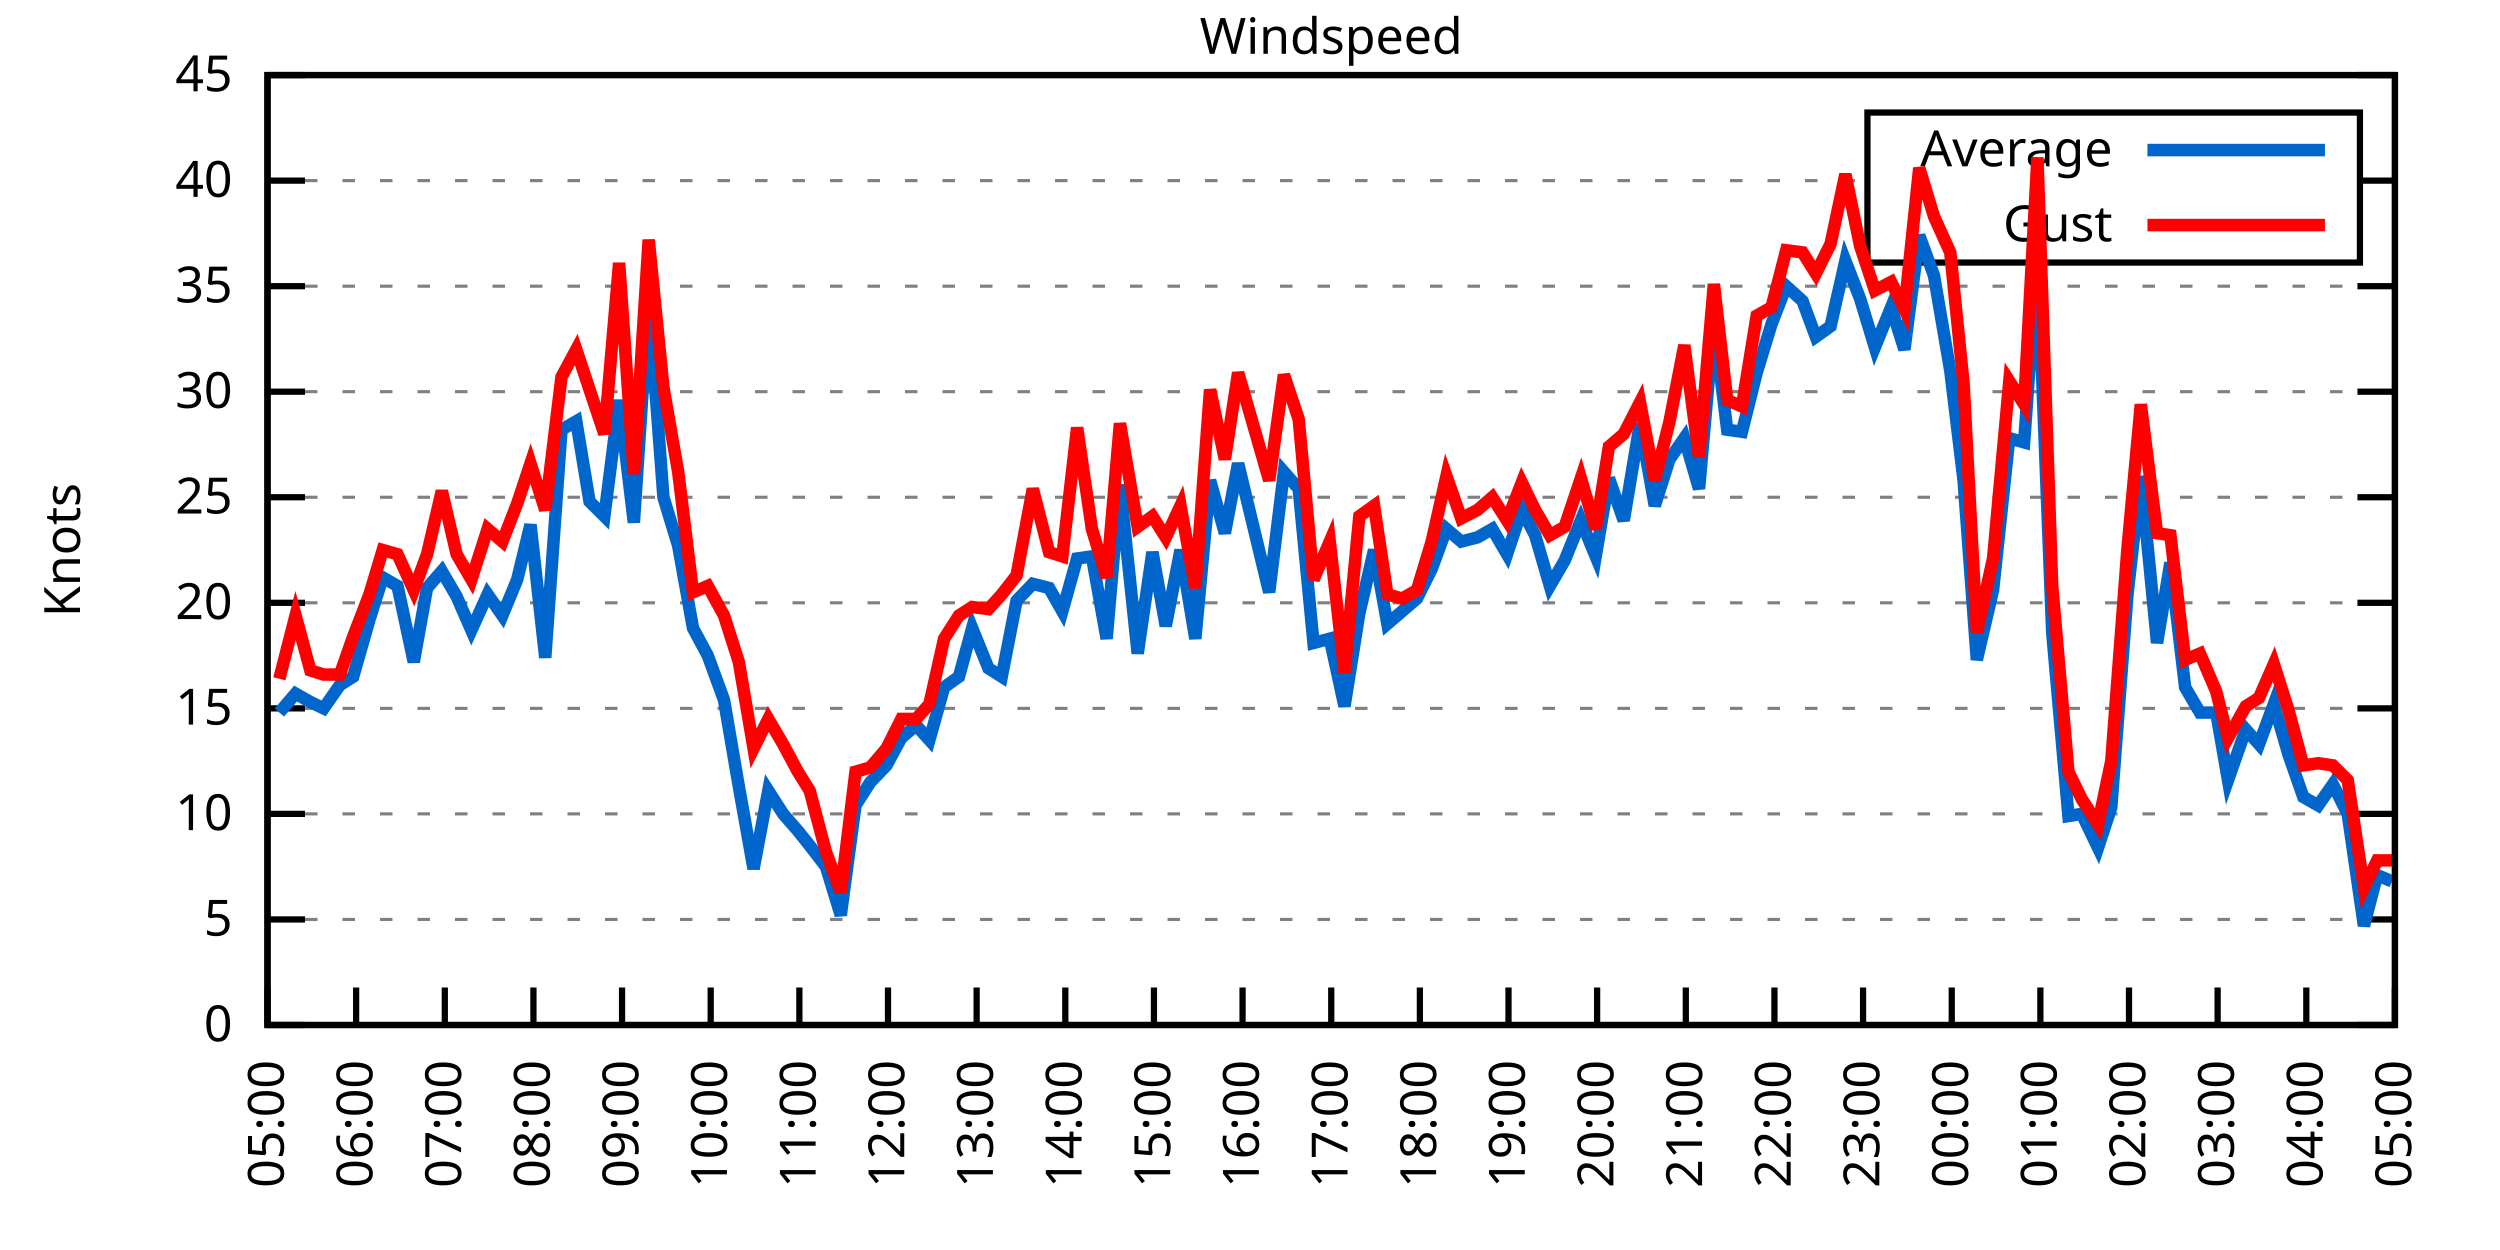
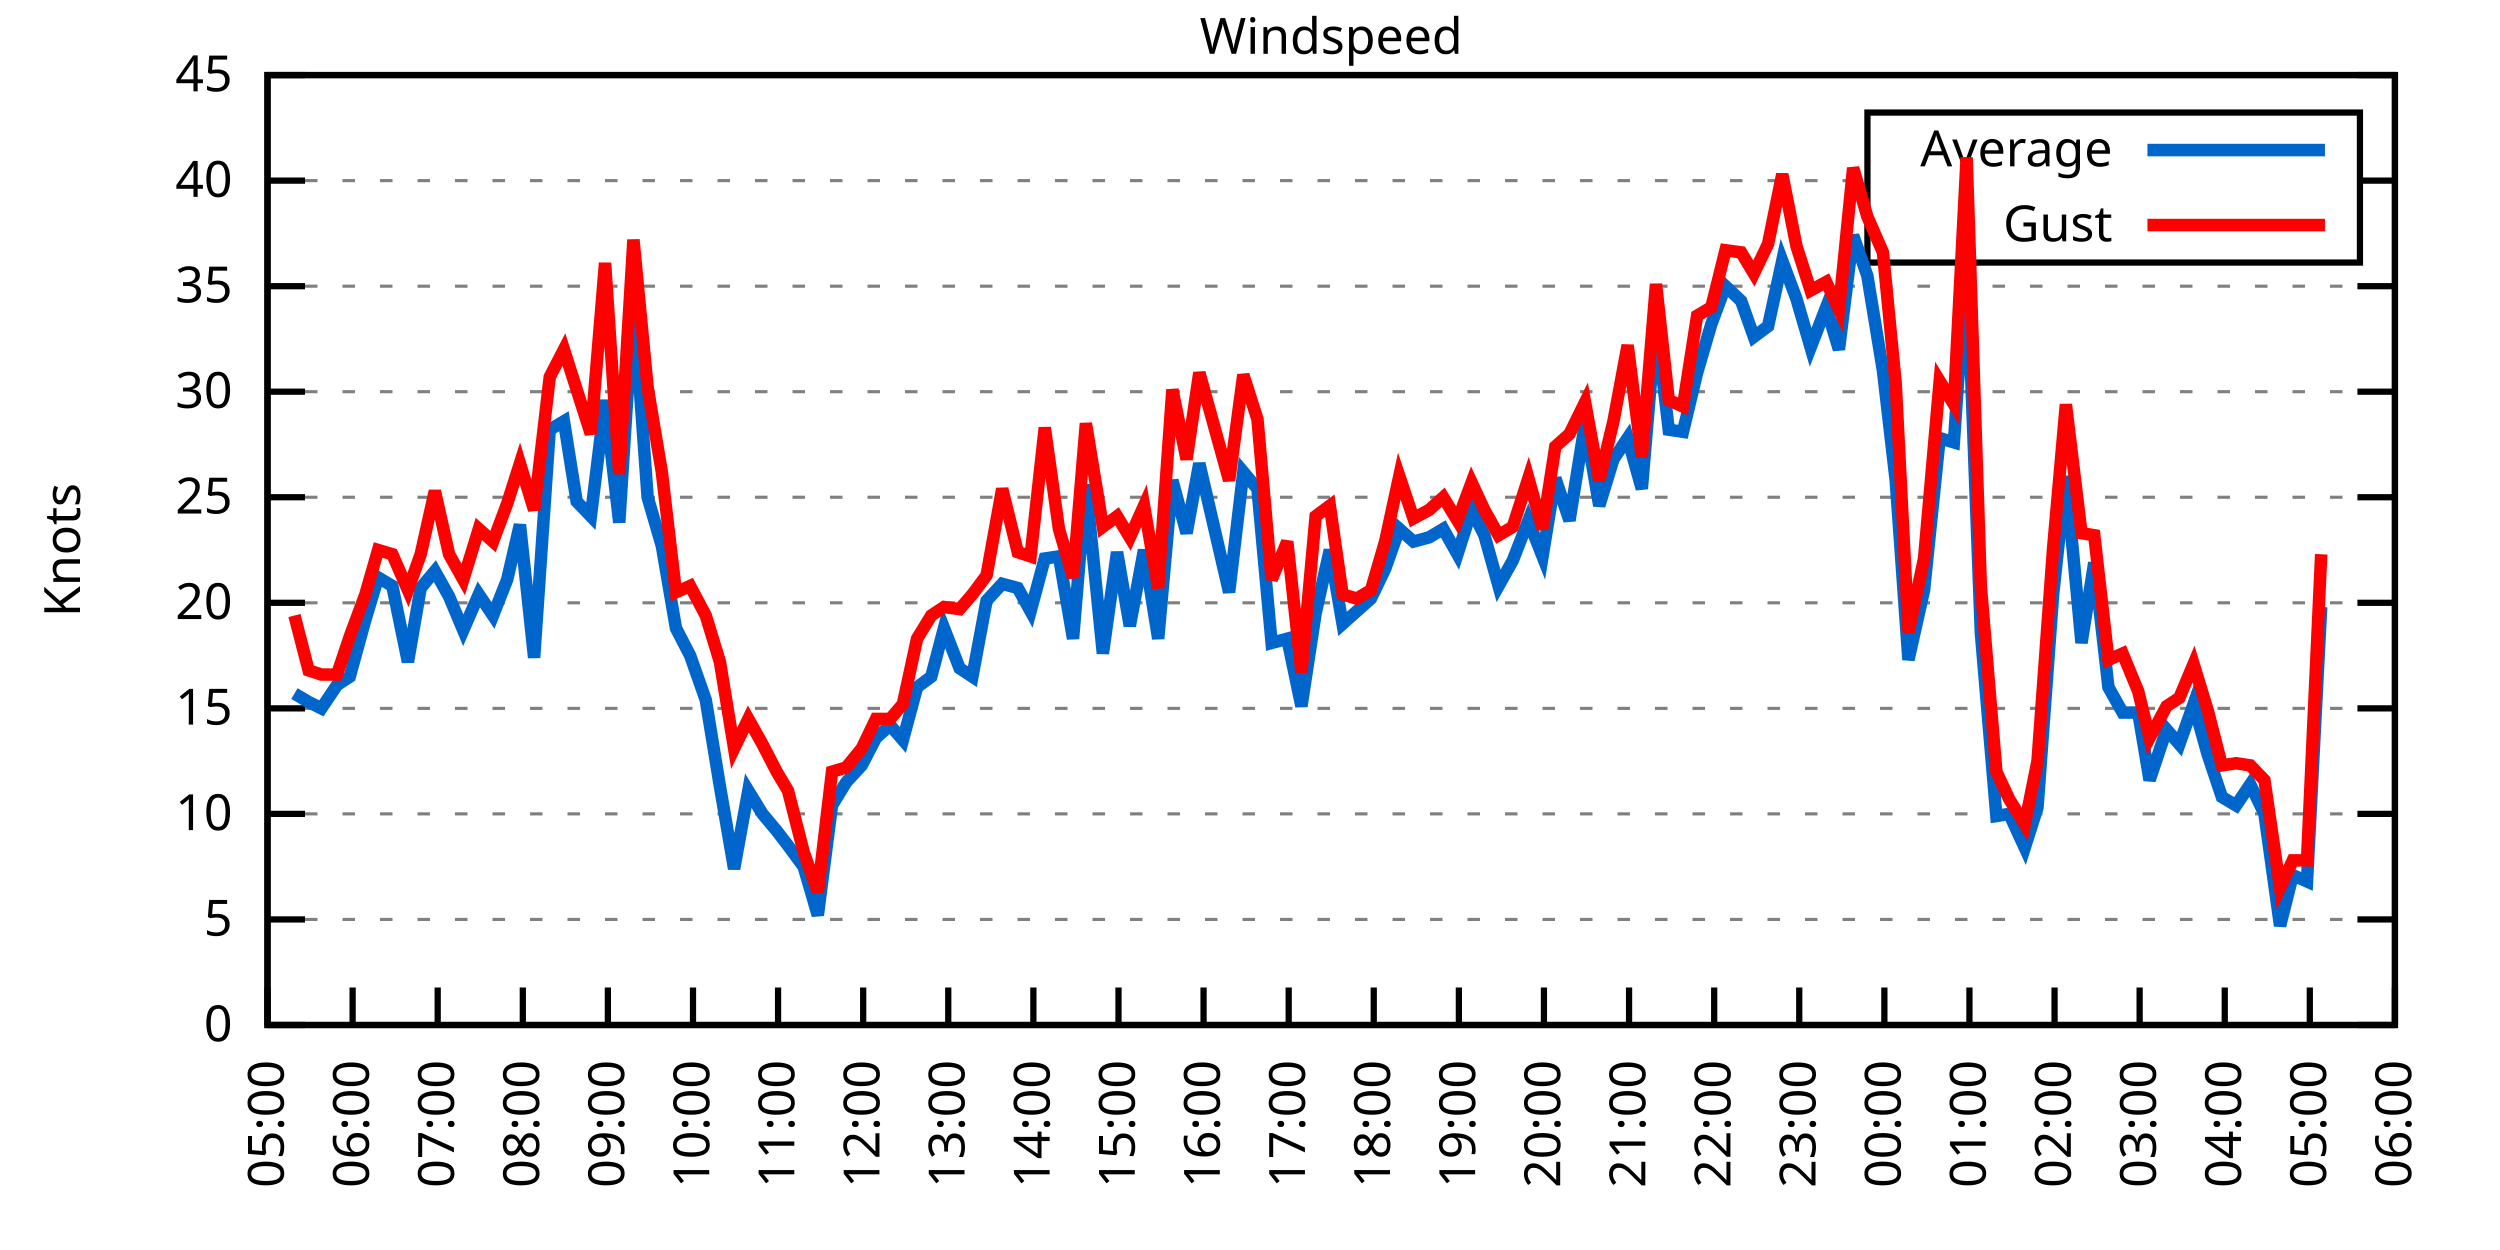
<svg xmlns="http://www.w3.org/2000/svg" xmlns:xlink="http://www.w3.org/1999/xlink" width="400" height="200" viewBox="0 0 400 200">
  <g id="gnuplot_canvas">
    <rect x="0" y="0" width="400" height="200" fill="none" />
    <defs>
      <circle id="gpDot" r="0.5" stroke-width="0.5" stroke="currentColor" />
      <path id="gpPt0" stroke-width="0.333" stroke="currentColor" d="M-1,0 h2 M0,-1 v2" />
      <path id="gpPt1" stroke-width="0.333" stroke="currentColor" d="M-1,-1 L1,1 M1,-1 L-1,1" />
      <path id="gpPt2" stroke-width="0.333" stroke="currentColor" d="M-1,0 L1,0 M0,-1 L0,1 M-1,-1 L1,1 M-1,1 L1,-1" />
      <rect id="gpPt3" stroke-width="0.333" stroke="currentColor" x="-1" y="-1" width="2" height="2" />
      <rect id="gpPt4" stroke-width="0.333" stroke="currentColor" fill="currentColor" x="-1" y="-1" width="2" height="2" />
      <circle id="gpPt5" stroke-width="0.333" stroke="currentColor" cx="0" cy="0" r="1" />
      <use xlink:href="#gpPt5" id="gpPt6" fill="currentColor" stroke="none" />
      <path id="gpPt7" stroke-width="0.333" stroke="currentColor" d="M0,-1.33 L-1.33,0.67 L1.33,0.67 z" />
      <use xlink:href="#gpPt7" id="gpPt8" fill="currentColor" stroke="none" />
      <use xlink:href="#gpPt7" id="gpPt9" stroke="currentColor" transform="rotate(180)" />
      <use xlink:href="#gpPt9" id="gpPt10" fill="currentColor" stroke="none" />
      <use xlink:href="#gpPt3" id="gpPt11" stroke="currentColor" transform="rotate(45)" />
      <use xlink:href="#gpPt11" id="gpPt12" fill="currentColor" stroke="none" />
      <path id="gpPt13" stroke-width="0.333" stroke="currentColor" d="M0,1.330 L1.265,0.411 L0.782,-1.067 L-0.782,-1.076 L-1.265,0.411 z" />
      <use xlink:href="#gpPt13" id="gpPt14" fill="currentColor" stroke="none" />
      <filter id="textbox" filterUnits="objectBoundingBox" x="0" y="0" height="1" width="1">
        <feFlood flood-color="white" flood-opacity="1" result="bgnd" />
        <feComposite in="SourceGraphic" in2="bgnd" operator="atop" />
      </filter>
      <filter id="greybox" filterUnits="objectBoundingBox" x="0" y="0" height="1" width="1">
        <feFlood flood-color="lightgrey" flood-opacity="1" result="grey" />
        <feComposite in="SourceGraphic" in2="grey" operator="atop" />
      </filter>
    </defs>
    <g fill="none" color="white" stroke="currentColor" stroke-width="1.00" stroke-linecap="butt" stroke-linejoin="miter">
</g>
    <g fill="none" color="black" stroke="currentColor" stroke-width="1.00" stroke-linecap="butt" stroke-linejoin="miter">
      <g stroke="none" shape-rendering="crispEdges">
        <polygon fill="rgb(255, 255, 255)" points="42.80,164.00 383.18,164.00 383.18,12.02 42.80,12.02 " />
      </g>
    </g>
    <g fill="none" color="black" stroke="currentColor" stroke-width="1.00" stroke-linecap="butt" stroke-linejoin="miter">
</g>
    <g fill="none" color="black" stroke="black" stroke-width="0.50" stroke-linecap="butt" stroke-linejoin="miter">
</g>
    <g fill="none" color="gray" stroke="currentColor" stroke-width="0.50" stroke-linecap="butt" stroke-linejoin="miter">
      <path stroke="gray" stroke-dasharray="2,4" class="gridline" d="M42.80,164.00 L383.19,164.00  " />
    </g>
    <g fill="none" color="gray" stroke="gray" stroke-width="1.00" stroke-linecap="butt" stroke-linejoin="miter">
</g>
    <g fill="none" color="black" stroke="currentColor" stroke-width="1.00" stroke-linecap="butt" stroke-linejoin="miter">
      <path stroke="black" d="M42.80,164.00 L48.80,164.00 M383.19,164.00 L377.19,164.00  " />
      <g transform="translate(37.20,166.60)" stroke="none" fill="black" font-family="Sans" font-size="8.00" text-anchor="end">
        <text>
          <tspan font-family="Sans"> 0</tspan>
        </text>
      </g>
    </g>
    <g fill="none" color="black" stroke="currentColor" stroke-width="1.00" stroke-linecap="butt" stroke-linejoin="miter">
</g>
    <g fill="none" color="black" stroke="black" stroke-width="0.50" stroke-linecap="butt" stroke-linejoin="miter">
</g>
    <g fill="none" color="gray" stroke="currentColor" stroke-width="0.50" stroke-linecap="butt" stroke-linejoin="miter">
      <path stroke="gray" stroke-dasharray="2,4" class="gridline" d="M42.80,147.11 L383.19,147.11  " />
    </g>
    <g fill="none" color="gray" stroke="gray" stroke-width="1.00" stroke-linecap="butt" stroke-linejoin="miter">
</g>
    <g fill="none" color="black" stroke="currentColor" stroke-width="1.00" stroke-linecap="butt" stroke-linejoin="miter">
      <path stroke="black" d="M42.80,147.11 L48.80,147.11 M383.19,147.11 L377.19,147.11  " />
      <g transform="translate(37.20,149.71)" stroke="none" fill="black" font-family="Sans" font-size="8.00" text-anchor="end">
        <text>
          <tspan font-family="Sans"> 5</tspan>
        </text>
      </g>
    </g>
    <g fill="none" color="black" stroke="currentColor" stroke-width="1.00" stroke-linecap="butt" stroke-linejoin="miter">
</g>
    <g fill="none" color="black" stroke="black" stroke-width="0.50" stroke-linecap="butt" stroke-linejoin="miter">
</g>
    <g fill="none" color="gray" stroke="currentColor" stroke-width="0.50" stroke-linecap="butt" stroke-linejoin="miter">
      <path stroke="gray" stroke-dasharray="2,4" class="gridline" d="M42.80,130.22 L383.19,130.22  " />
    </g>
    <g fill="none" color="gray" stroke="gray" stroke-width="1.00" stroke-linecap="butt" stroke-linejoin="miter">
</g>
    <g fill="none" color="black" stroke="currentColor" stroke-width="1.00" stroke-linecap="butt" stroke-linejoin="miter">
      <path stroke="black" d="M42.80,130.22 L48.80,130.22 M383.19,130.22 L377.19,130.22  " />
      <g transform="translate(37.20,132.82)" stroke="none" fill="black" font-family="Sans" font-size="8.00" text-anchor="end">
        <text>
          <tspan font-family="Sans"> 10</tspan>
        </text>
      </g>
    </g>
    <g fill="none" color="black" stroke="currentColor" stroke-width="1.00" stroke-linecap="butt" stroke-linejoin="miter">
</g>
    <g fill="none" color="black" stroke="black" stroke-width="0.50" stroke-linecap="butt" stroke-linejoin="miter">
</g>
    <g fill="none" color="gray" stroke="currentColor" stroke-width="0.50" stroke-linecap="butt" stroke-linejoin="miter">
      <path stroke="gray" stroke-dasharray="2,4" class="gridline" d="M42.80,113.34 L383.19,113.34  " />
    </g>
    <g fill="none" color="gray" stroke="gray" stroke-width="1.00" stroke-linecap="butt" stroke-linejoin="miter">
</g>
    <g fill="none" color="black" stroke="currentColor" stroke-width="1.00" stroke-linecap="butt" stroke-linejoin="miter">
      <path stroke="black" d="M42.80,113.34 L48.80,113.34 M383.19,113.34 L377.19,113.34  " />
      <g transform="translate(37.20,115.94)" stroke="none" fill="black" font-family="Sans" font-size="8.00" text-anchor="end">
        <text>
          <tspan font-family="Sans"> 15</tspan>
        </text>
      </g>
    </g>
    <g fill="none" color="black" stroke="currentColor" stroke-width="1.00" stroke-linecap="butt" stroke-linejoin="miter">
</g>
    <g fill="none" color="black" stroke="black" stroke-width="0.50" stroke-linecap="butt" stroke-linejoin="miter">
</g>
    <g fill="none" color="gray" stroke="currentColor" stroke-width="0.50" stroke-linecap="butt" stroke-linejoin="miter">
      <path stroke="gray" stroke-dasharray="2,4" class="gridline" d="M42.80,96.45 L383.19,96.45  " />
    </g>
    <g fill="none" color="gray" stroke="gray" stroke-width="1.00" stroke-linecap="butt" stroke-linejoin="miter">
</g>
    <g fill="none" color="black" stroke="currentColor" stroke-width="1.00" stroke-linecap="butt" stroke-linejoin="miter">
      <path stroke="black" d="M42.80,96.45 L48.80,96.45 M383.19,96.45 L377.19,96.45  " />
      <g transform="translate(37.20,99.05)" stroke="none" fill="black" font-family="Sans" font-size="8.00" text-anchor="end">
        <text>
          <tspan font-family="Sans"> 20</tspan>
        </text>
      </g>
    </g>
    <g fill="none" color="black" stroke="currentColor" stroke-width="1.00" stroke-linecap="butt" stroke-linejoin="miter">
</g>
    <g fill="none" color="black" stroke="black" stroke-width="0.50" stroke-linecap="butt" stroke-linejoin="miter">
</g>
    <g fill="none" color="gray" stroke="currentColor" stroke-width="0.50" stroke-linecap="butt" stroke-linejoin="miter">
      <path stroke="gray" stroke-dasharray="2,4" class="gridline" d="M42.80,79.56 L383.19,79.56  " />
    </g>
    <g fill="none" color="gray" stroke="gray" stroke-width="1.00" stroke-linecap="butt" stroke-linejoin="miter">
</g>
    <g fill="none" color="black" stroke="currentColor" stroke-width="1.00" stroke-linecap="butt" stroke-linejoin="miter">
      <path stroke="black" d="M42.80,79.56 L48.80,79.56 M383.19,79.56 L377.19,79.56  " />
      <g transform="translate(37.20,82.16)" stroke="none" fill="black" font-family="Sans" font-size="8.00" text-anchor="end">
        <text>
          <tspan font-family="Sans"> 25</tspan>
        </text>
      </g>
    </g>
    <g fill="none" color="black" stroke="currentColor" stroke-width="1.00" stroke-linecap="butt" stroke-linejoin="miter">
</g>
    <g fill="none" color="black" stroke="black" stroke-width="0.50" stroke-linecap="butt" stroke-linejoin="miter">
</g>
    <g fill="none" color="gray" stroke="currentColor" stroke-width="0.50" stroke-linecap="butt" stroke-linejoin="miter">
      <path stroke="gray" stroke-dasharray="2,4" class="gridline" d="M42.80,62.67 L383.19,62.67  " />
    </g>
    <g fill="none" color="gray" stroke="gray" stroke-width="1.00" stroke-linecap="butt" stroke-linejoin="miter">
</g>
    <g fill="none" color="black" stroke="currentColor" stroke-width="1.00" stroke-linecap="butt" stroke-linejoin="miter">
      <path stroke="black" d="M42.80,62.67 L48.80,62.67 M383.19,62.67 L377.19,62.67  " />
      <g transform="translate(37.20,65.27)" stroke="none" fill="black" font-family="Sans" font-size="8.00" text-anchor="end">
        <text>
          <tspan font-family="Sans"> 30</tspan>
        </text>
      </g>
    </g>
    <g fill="none" color="black" stroke="currentColor" stroke-width="1.00" stroke-linecap="butt" stroke-linejoin="miter">
</g>
    <g fill="none" color="black" stroke="black" stroke-width="0.50" stroke-linecap="butt" stroke-linejoin="miter">
</g>
    <g fill="none" color="gray" stroke="currentColor" stroke-width="0.50" stroke-linecap="butt" stroke-linejoin="miter">
      <path stroke="gray" stroke-dasharray="2,4" class="gridline" d="M42.80,45.79 L383.19,45.79  " />
    </g>
    <g fill="none" color="gray" stroke="gray" stroke-width="1.00" stroke-linecap="butt" stroke-linejoin="miter">
</g>
    <g fill="none" color="black" stroke="currentColor" stroke-width="1.00" stroke-linecap="butt" stroke-linejoin="miter">
      <path stroke="black" d="M42.80,45.79 L48.80,45.79 M383.19,45.79 L377.19,45.79  " />
      <g transform="translate(37.20,48.39)" stroke="none" fill="black" font-family="Sans" font-size="8.00" text-anchor="end">
        <text>
          <tspan font-family="Sans"> 35</tspan>
        </text>
      </g>
    </g>
    <g fill="none" color="black" stroke="currentColor" stroke-width="1.00" stroke-linecap="butt" stroke-linejoin="miter">
</g>
    <g fill="none" color="black" stroke="black" stroke-width="0.50" stroke-linecap="butt" stroke-linejoin="miter">
</g>
    <g fill="none" color="gray" stroke="currentColor" stroke-width="0.50" stroke-linecap="butt" stroke-linejoin="miter">
      <path stroke="gray" stroke-dasharray="2,4" class="gridline" d="M42.80,28.90 L298.79,28.90 M377.59,28.90 L383.19,28.90  " />
    </g>
    <g fill="none" color="gray" stroke="gray" stroke-width="1.00" stroke-linecap="butt" stroke-linejoin="miter">
</g>
    <g fill="none" color="black" stroke="currentColor" stroke-width="1.00" stroke-linecap="butt" stroke-linejoin="miter">
      <path stroke="black" d="M42.80,28.90 L48.80,28.90 M383.19,28.90 L377.19,28.90  " />
      <g transform="translate(37.20,31.50)" stroke="none" fill="black" font-family="Sans" font-size="8.00" text-anchor="end">
        <text>
          <tspan font-family="Sans"> 40</tspan>
        </text>
      </g>
    </g>
    <g fill="none" color="black" stroke="currentColor" stroke-width="1.00" stroke-linecap="butt" stroke-linejoin="miter">
</g>
    <g fill="none" color="black" stroke="black" stroke-width="0.50" stroke-linecap="butt" stroke-linejoin="miter">
</g>
    <g fill="none" color="gray" stroke="currentColor" stroke-width="0.50" stroke-linecap="butt" stroke-linejoin="miter">
      <path stroke="gray" stroke-dasharray="2,4" class="gridline" d="M42.80,12.01 L383.19,12.01  " />
    </g>
    <g fill="none" color="gray" stroke="gray" stroke-width="1.00" stroke-linecap="butt" stroke-linejoin="miter">
</g>
    <g fill="none" color="black" stroke="currentColor" stroke-width="1.00" stroke-linecap="butt" stroke-linejoin="miter">
      <path stroke="black" d="M42.80,12.01 L48.80,12.01 M383.19,12.01 L377.19,12.01  " />
      <g transform="translate(37.20,14.61)" stroke="none" fill="black" font-family="Sans" font-size="8.00" text-anchor="end">
        <text>
          <tspan font-family="Sans"> 45</tspan>
        </text>
      </g>
    </g>
    <g fill="none" color="black" stroke="currentColor" stroke-width="1.00" stroke-linecap="butt" stroke-linejoin="miter">
      <path stroke="black" d="M42.80,164.00 L42.80,158.00  " />
      <g transform="translate(45.40,169.60) rotate(270.00)" stroke="none" fill="black" font-family="Sans" font-size="8.00" text-anchor="end">
        <text>
          <tspan font-family="Sans">05:00</tspan>
        </text>
      </g>
    </g>
    <g fill="none" color="black" stroke="currentColor" stroke-width="1.00" stroke-linecap="butt" stroke-linejoin="miter">
-       <path stroke="black" d="M56.98,164.00 L56.98,158.00  " />
-       <g transform="translate(59.58,169.60) rotate(270.00)" stroke="none" fill="black" font-family="Sans" font-size="8.00" text-anchor="end">
+       <path stroke="black" d="M56.42,164.00 L56.42,158.00  " />
+       <g transform="translate(59.02,169.60) rotate(270.00)" stroke="none" fill="black" font-family="Sans" font-size="8.00" text-anchor="end">
        <text>
          <tspan font-family="Sans">06:00</tspan>
        </text>
      </g>
    </g>
    <g fill="none" color="black" stroke="currentColor" stroke-width="1.00" stroke-linecap="butt" stroke-linejoin="miter">
-       <path stroke="black" d="M71.17,164.00 L71.17,158.00  " />
-       <g transform="translate(73.77,169.60) rotate(270.00)" stroke="none" fill="black" font-family="Sans" font-size="8.00" text-anchor="end">
+       <path stroke="black" d="M70.03,164.00 L70.03,158.00  " />
+       <g transform="translate(72.63,169.60) rotate(270.00)" stroke="none" fill="black" font-family="Sans" font-size="8.00" text-anchor="end">
        <text>
          <tspan font-family="Sans">07:00</tspan>
        </text>
      </g>
    </g>
    <g fill="none" color="black" stroke="currentColor" stroke-width="1.00" stroke-linecap="butt" stroke-linejoin="miter">
-       <path stroke="black" d="M85.35,164.00 L85.35,158.00  " />
-       <g transform="translate(87.95,169.60) rotate(270.00)" stroke="none" fill="black" font-family="Sans" font-size="8.00" text-anchor="end">
+       <path stroke="black" d="M83.65,164.00 L83.65,158.00  " />
+       <g transform="translate(86.25,169.60) rotate(270.00)" stroke="none" fill="black" font-family="Sans" font-size="8.00" text-anchor="end">
        <text>
          <tspan font-family="Sans">08:00</tspan>
        </text>
      </g>
    </g>
    <g fill="none" color="black" stroke="currentColor" stroke-width="1.00" stroke-linecap="butt" stroke-linejoin="miter">
-       <path stroke="black" d="M99.53,164.00 L99.53,158.00  " />
-       <g transform="translate(102.13,169.60) rotate(270.00)" stroke="none" fill="black" font-family="Sans" font-size="8.00" text-anchor="end">
+       <path stroke="black" d="M97.26,164.00 L97.26,158.00  " />
+       <g transform="translate(99.86,169.60) rotate(270.00)" stroke="none" fill="black" font-family="Sans" font-size="8.00" text-anchor="end">
        <text>
          <tspan font-family="Sans">09:00</tspan>
        </text>
      </g>
    </g>
    <g fill="none" color="black" stroke="currentColor" stroke-width="1.00" stroke-linecap="butt" stroke-linejoin="miter">
-       <path stroke="black" d="M113.71,164.00 L113.71,158.00  " />
-       <g transform="translate(116.31,169.60) rotate(270.00)" stroke="none" fill="black" font-family="Sans" font-size="8.00" text-anchor="end">
+       <path stroke="black" d="M110.88,164.00 L110.88,158.00  " />
+       <g transform="translate(113.48,169.60) rotate(270.00)" stroke="none" fill="black" font-family="Sans" font-size="8.00" text-anchor="end">
        <text>
          <tspan font-family="Sans">10:00</tspan>
        </text>
      </g>
    </g>
    <g fill="none" color="black" stroke="currentColor" stroke-width="1.00" stroke-linecap="butt" stroke-linejoin="miter">
-       <path stroke="black" d="M127.90,164.00 L127.90,158.00  " />
-       <g transform="translate(130.50,169.60) rotate(270.00)" stroke="none" fill="black" font-family="Sans" font-size="8.00" text-anchor="end">
+       <path stroke="black" d="M124.49,164.00 L124.49,158.00  " />
+       <g transform="translate(127.09,169.60) rotate(270.00)" stroke="none" fill="black" font-family="Sans" font-size="8.00" text-anchor="end">
        <text>
          <tspan font-family="Sans">11:00</tspan>
        </text>
      </g>
    </g>
    <g fill="none" color="black" stroke="currentColor" stroke-width="1.00" stroke-linecap="butt" stroke-linejoin="miter">
-       <path stroke="black" d="M142.08,164.00 L142.08,158.00  " />
-       <g transform="translate(144.68,169.60) rotate(270.00)" stroke="none" fill="black" font-family="Sans" font-size="8.00" text-anchor="end">
+       <path stroke="black" d="M138.11,164.00 L138.11,158.00  " />
+       <g transform="translate(140.71,169.60) rotate(270.00)" stroke="none" fill="black" font-family="Sans" font-size="8.00" text-anchor="end">
        <text>
          <tspan font-family="Sans">12:00</tspan>
        </text>
      </g>
    </g>
    <g fill="none" color="black" stroke="currentColor" stroke-width="1.00" stroke-linecap="butt" stroke-linejoin="miter">
-       <path stroke="black" d="M156.26,164.00 L156.26,158.00  " />
-       <g transform="translate(158.86,169.60) rotate(270.00)" stroke="none" fill="black" font-family="Sans" font-size="8.00" text-anchor="end">
+       <path stroke="black" d="M151.72,164.00 L151.72,158.00  " />
+       <g transform="translate(154.32,169.60) rotate(270.00)" stroke="none" fill="black" font-family="Sans" font-size="8.00" text-anchor="end">
        <text>
          <tspan font-family="Sans">13:00</tspan>
        </text>
      </g>
    </g>
    <g fill="none" color="black" stroke="currentColor" stroke-width="1.00" stroke-linecap="butt" stroke-linejoin="miter">
-       <path stroke="black" d="M170.45,164.00 L170.45,158.00  " />
-       <g transform="translate(173.05,169.60) rotate(270.00)" stroke="none" fill="black" font-family="Sans" font-size="8.00" text-anchor="end">
+       <path stroke="black" d="M165.34,164.00 L165.34,158.00  " />
+       <g transform="translate(167.94,169.60) rotate(270.00)" stroke="none" fill="black" font-family="Sans" font-size="8.00" text-anchor="end">
        <text>
          <tspan font-family="Sans">14:00</tspan>
        </text>
      </g>
    </g>
    <g fill="none" color="black" stroke="currentColor" stroke-width="1.00" stroke-linecap="butt" stroke-linejoin="miter">
-       <path stroke="black" d="M184.63,164.00 L184.63,158.00  " />
-       <g transform="translate(187.23,169.60) rotate(270.00)" stroke="none" fill="black" font-family="Sans" font-size="8.00" text-anchor="end">
+       <path stroke="black" d="M178.96,164.00 L178.96,158.00  " />
+       <g transform="translate(181.56,169.60) rotate(270.00)" stroke="none" fill="black" font-family="Sans" font-size="8.00" text-anchor="end">
        <text>
          <tspan font-family="Sans">15:00</tspan>
        </text>
      </g>
    </g>
    <g fill="none" color="black" stroke="currentColor" stroke-width="1.00" stroke-linecap="butt" stroke-linejoin="miter">
-       <path stroke="black" d="M198.81,164.00 L198.81,158.00  " />
-       <g transform="translate(201.41,169.60) rotate(270.00)" stroke="none" fill="black" font-family="Sans" font-size="8.00" text-anchor="end">
+       <path stroke="black" d="M192.57,164.00 L192.57,158.00  " />
+       <g transform="translate(195.17,169.60) rotate(270.00)" stroke="none" fill="black" font-family="Sans" font-size="8.00" text-anchor="end">
        <text>
          <tspan font-family="Sans">16:00</tspan>
        </text>
      </g>
    </g>
    <g fill="none" color="black" stroke="currentColor" stroke-width="1.00" stroke-linecap="butt" stroke-linejoin="miter">
-       <path stroke="black" d="M213.00,164.00 L213.00,158.00  " />
-       <g transform="translate(215.60,169.60) rotate(270.00)" stroke="none" fill="black" font-family="Sans" font-size="8.00" text-anchor="end">
+       <path stroke="black" d="M206.19,164.00 L206.19,158.00  " />
+       <g transform="translate(208.79,169.60) rotate(270.00)" stroke="none" fill="black" font-family="Sans" font-size="8.00" text-anchor="end">
        <text>
          <tspan font-family="Sans">17:00</tspan>
        </text>
      </g>
    </g>
    <g fill="none" color="black" stroke="currentColor" stroke-width="1.00" stroke-linecap="butt" stroke-linejoin="miter">
-       <path stroke="black" d="M227.18,164.00 L227.18,158.00  " />
-       <g transform="translate(229.78,169.60) rotate(270.00)" stroke="none" fill="black" font-family="Sans" font-size="8.00" text-anchor="end">
+       <path stroke="black" d="M219.80,164.00 L219.80,158.00  " />
+       <g transform="translate(222.40,169.60) rotate(270.00)" stroke="none" fill="black" font-family="Sans" font-size="8.00" text-anchor="end">
        <text>
          <tspan font-family="Sans">18:00</tspan>
        </text>
      </g>
    </g>
    <g fill="none" color="black" stroke="currentColor" stroke-width="1.00" stroke-linecap="butt" stroke-linejoin="miter">
-       <path stroke="black" d="M241.36,164.00 L241.36,158.00  " />
-       <g transform="translate(243.96,169.60) rotate(270.00)" stroke="none" fill="black" font-family="Sans" font-size="8.00" text-anchor="end">
+       <path stroke="black" d="M233.42,164.00 L233.42,158.00  " />
+       <g transform="translate(236.02,169.60) rotate(270.00)" stroke="none" fill="black" font-family="Sans" font-size="8.00" text-anchor="end">
        <text>
          <tspan font-family="Sans">19:00</tspan>
        </text>
      </g>
    </g>
    <g fill="none" color="black" stroke="currentColor" stroke-width="1.00" stroke-linecap="butt" stroke-linejoin="miter">
-       <path stroke="black" d="M255.54,164.00 L255.54,158.00  " />
-       <g transform="translate(258.14,169.60) rotate(270.00)" stroke="none" fill="black" font-family="Sans" font-size="8.00" text-anchor="end">
+       <path stroke="black" d="M247.03,164.00 L247.03,158.00  " />
+       <g transform="translate(249.63,169.60) rotate(270.00)" stroke="none" fill="black" font-family="Sans" font-size="8.00" text-anchor="end">
        <text>
          <tspan font-family="Sans">20:00</tspan>
        </text>
      </g>
    </g>
    <g fill="none" color="black" stroke="currentColor" stroke-width="1.00" stroke-linecap="butt" stroke-linejoin="miter">
-       <path stroke="black" d="M269.73,164.00 L269.73,158.00  " />
-       <g transform="translate(272.33,169.60) rotate(270.00)" stroke="none" fill="black" font-family="Sans" font-size="8.00" text-anchor="end">
+       <path stroke="black" d="M260.65,164.00 L260.65,158.00  " />
+       <g transform="translate(263.25,169.60) rotate(270.00)" stroke="none" fill="black" font-family="Sans" font-size="8.00" text-anchor="end">
        <text>
          <tspan font-family="Sans">21:00</tspan>
        </text>
      </g>
    </g>
    <g fill="none" color="black" stroke="currentColor" stroke-width="1.00" stroke-linecap="butt" stroke-linejoin="miter">
-       <path stroke="black" d="M283.91,164.00 L283.91,158.00  " />
-       <g transform="translate(286.51,169.60) rotate(270.00)" stroke="none" fill="black" font-family="Sans" font-size="8.00" text-anchor="end">
+       <path stroke="black" d="M274.27,164.00 L274.27,158.00  " />
+       <g transform="translate(276.87,169.60) rotate(270.00)" stroke="none" fill="black" font-family="Sans" font-size="8.00" text-anchor="end">
        <text>
          <tspan font-family="Sans">22:00</tspan>
        </text>
      </g>
    </g>
    <g fill="none" color="black" stroke="currentColor" stroke-width="1.00" stroke-linecap="butt" stroke-linejoin="miter">
-       <path stroke="black" d="M298.09,164.00 L298.09,158.00  " />
-       <g transform="translate(300.69,169.60) rotate(270.00)" stroke="none" fill="black" font-family="Sans" font-size="8.00" text-anchor="end">
+       <path stroke="black" d="M287.88,164.00 L287.88,158.00  " />
+       <g transform="translate(290.48,169.60) rotate(270.00)" stroke="none" fill="black" font-family="Sans" font-size="8.00" text-anchor="end">
        <text>
          <tspan font-family="Sans">23:00</tspan>
        </text>
      </g>
    </g>
    <g fill="none" color="black" stroke="currentColor" stroke-width="1.00" stroke-linecap="butt" stroke-linejoin="miter">
-       <path stroke="black" d="M312.28,164.00 L312.28,158.00  " />
-       <g transform="translate(314.88,169.60) rotate(270.00)" stroke="none" fill="black" font-family="Sans" font-size="8.00" text-anchor="end">
+       <path stroke="black" d="M301.50,164.00 L301.50,158.00  " />
+       <g transform="translate(304.10,169.60) rotate(270.00)" stroke="none" fill="black" font-family="Sans" font-size="8.00" text-anchor="end">
        <text>
          <tspan font-family="Sans">00:00</tspan>
        </text>
      </g>
    </g>
    <g fill="none" color="black" stroke="currentColor" stroke-width="1.00" stroke-linecap="butt" stroke-linejoin="miter">
-       <path stroke="black" d="M326.46,164.00 L326.46,158.00  " />
-       <g transform="translate(329.06,169.60) rotate(270.00)" stroke="none" fill="black" font-family="Sans" font-size="8.00" text-anchor="end">
+       <path stroke="black" d="M315.11,164.00 L315.11,158.00  " />
+       <g transform="translate(317.71,169.60) rotate(270.00)" stroke="none" fill="black" font-family="Sans" font-size="8.00" text-anchor="end">
        <text>
          <tspan font-family="Sans">01:00</tspan>
        </text>
      </g>
    </g>
    <g fill="none" color="black" stroke="currentColor" stroke-width="1.00" stroke-linecap="butt" stroke-linejoin="miter">
-       <path stroke="black" d="M340.64,164.00 L340.64,158.00  " />
-       <g transform="translate(343.24,169.60) rotate(270.00)" stroke="none" fill="black" font-family="Sans" font-size="8.00" text-anchor="end">
+       <path stroke="black" d="M328.73,164.00 L328.73,158.00  " />
+       <g transform="translate(331.33,169.60) rotate(270.00)" stroke="none" fill="black" font-family="Sans" font-size="8.00" text-anchor="end">
        <text>
          <tspan font-family="Sans">02:00</tspan>
        </text>
      </g>
    </g>
    <g fill="none" color="black" stroke="currentColor" stroke-width="1.00" stroke-linecap="butt" stroke-linejoin="miter">
-       <path stroke="black" d="M354.82,164.00 L354.82,158.00  " />
-       <g transform="translate(357.42,169.60) rotate(270.00)" stroke="none" fill="black" font-family="Sans" font-size="8.00" text-anchor="end">
+       <path stroke="black" d="M342.34,164.00 L342.34,158.00  " />
+       <g transform="translate(344.94,169.60) rotate(270.00)" stroke="none" fill="black" font-family="Sans" font-size="8.00" text-anchor="end">
        <text>
          <tspan font-family="Sans">03:00</tspan>
        </text>
      </g>
    </g>
    <g fill="none" color="black" stroke="currentColor" stroke-width="1.00" stroke-linecap="butt" stroke-linejoin="miter">
-       <path stroke="black" d="M369.01,164.00 L369.01,158.00  " />
-       <g transform="translate(371.61,169.60) rotate(270.00)" stroke="none" fill="black" font-family="Sans" font-size="8.00" text-anchor="end">
+       <path stroke="black" d="M355.96,164.00 L355.96,158.00  " />
+       <g transform="translate(358.56,169.60) rotate(270.00)" stroke="none" fill="black" font-family="Sans" font-size="8.00" text-anchor="end">
        <text>
          <tspan font-family="Sans">04:00</tspan>
+         </text>
+       </g>
+     </g>
+     <g fill="none" color="black" stroke="currentColor" stroke-width="1.00" stroke-linecap="butt" stroke-linejoin="miter">
+       <path stroke="black" d="M369.57,164.00 L369.57,158.00  " />
+       <g transform="translate(372.17,169.60) rotate(270.00)" stroke="none" fill="black" font-family="Sans" font-size="8.00" text-anchor="end">
+         <text>
+           <tspan font-family="Sans">05:00</tspan>
        </text>
      </g>
    </g>
    <g fill="none" color="black" stroke="currentColor" stroke-width="1.00" stroke-linecap="butt" stroke-linejoin="miter">
      <path stroke="black" d="M383.19,164.00 L383.19,158.00  " />
      <g transform="translate(385.79,169.60) rotate(270.00)" stroke="none" fill="black" font-family="Sans" font-size="8.00" text-anchor="end">
        <text>
-           <tspan font-family="Sans">05:00</tspan>
+           <tspan font-family="Sans">06:00</tspan>
        </text>
      </g>
    </g>
    <g fill="none" color="black" stroke="currentColor" stroke-width="1.00" stroke-linecap="butt" stroke-linejoin="miter">
</g>
    <g fill="none" color="black" stroke="currentColor" stroke-width="1.00" stroke-linecap="butt" stroke-linejoin="miter">
      <path stroke="black" d="M42.80,12.01 L42.80,164.00 L383.19,164.00 L383.19,12.01 L42.80,12.01 Z  " />
    </g>
    <g fill="none" color="black" stroke="currentColor" stroke-width="1.00" stroke-linecap="butt" stroke-linejoin="miter">
</g>
    <g fill="none" color="black" stroke="currentColor" stroke-width="1.00" stroke-linecap="butt" stroke-linejoin="miter">
      <path stroke="black" d="M298.79,42.01 L298.79,18.01 L377.59,18.01 L377.59,42.01 L298.79,42.01 Z  " />
    </g>
    <g id="Windspeed_plot_1">
      <g fill="none" color="white" stroke="black" stroke-width="2.00" stroke-linecap="butt" stroke-linejoin="miter">
</g>
      <g fill="none" color="black" stroke="currentColor" stroke-width="2.00" stroke-linecap="butt" stroke-linejoin="miter">
        <g transform="translate(337.99,26.61)" stroke="none" fill="black" font-family="Sans" font-size="8.00" text-anchor="end">
          <text>
            <tspan font-family="Sans">Average</tspan>
          </text>
        </g>
      </g>
      <g fill="none" color="black" stroke="currentColor" stroke-width="2.00" stroke-linecap="butt" stroke-linejoin="miter">
-         <path stroke="rgb(  0, 102, 204)" d="M343.59,24.01 L371.99,24.01 M44.69,114.01 L47.29,110.97 L49.66,112.32 L51.78,113.34 L54.38,109.62 L56.51,108.27   L59.11,99.15 L61.24,92.40 L63.60,93.75 L66.20,105.91 L68.33,94.08 L70.69,91.38 L73.06,95.44 L75.42,100.84   L78.02,95.10 L80.38,98.48 L82.75,92.73 L84.88,83.95 L87.24,105.23 L89.84,68.75 L92.20,67.40 L94.33,80.24   L96.70,82.60 L99.06,64.02 L101.42,83.61 L103.79,48.15 L106.15,79.56 L108.51,87.33 L110.88,100.50 L113.24,104.89   L115.84,111.99 L118.21,125.83 L120.57,139.01 L122.93,126.51 L125.30,130.22 L127.66,132.93 L129.55,135.29 L132.15,138.67   L134.52,146.44 L136.88,128.87 L139.24,125.16 L141.84,122.46 L144.21,118.07 L146.57,116.04 L148.70,118.40 L151.06,109.96   L153.43,108.27 L155.55,100.50 L158.15,106.92 L160.28,108.27 L162.65,96.11 L165.25,93.41 L167.85,94.08 L169.97,97.80   L172.34,89.36 L174.70,89.02 L177.06,102.19 L179.19,77.53 L182.03,104.56 L184.39,88.34 L186.52,100.16 L188.88,88.00   L191.25,102.19 L193.61,76.86 L195.98,85.30 L198.10,74.16 L203.07,94.76 L205.43,75.51 L207.79,78.21 L210.16,102.87   L212.76,102.19 L215.12,113.00 L217.49,98.14 L219.85,88.00 L221.98,99.83 L224.34,97.80 L226.71,95.77 L229.07,91.04   L231.43,84.63 L233.80,86.65 L236.40,85.98 L238.76,84.63 L241.12,88.68 L243.49,81.59 L245.62,85.64 L247.98,93.75   L250.34,89.69 L252.94,83.28 L255.31,89.02 L257.43,76.52 L259.80,83.28 L262.40,67.74 L264.76,80.91 L267.13,73.48   L269.49,70.10 L271.85,78.21 L274.22,51.53 L276.35,68.75 L278.71,69.09 L281.07,59.63 L283.44,51.87 L285.80,45.79   L288.40,48.15 L290.53,53.89 L292.89,52.20 L295.26,41.73 L297.62,47.81 L299.98,55.58 L302.58,49.16 L304.71,55.92   L307.08,37.68 L309.44,44.10 L312.04,59.30 L314.17,76.86 L316.29,105.57 L318.89,94.42 L321.49,70.10 L323.86,70.78   L325.99,41.06 L328.35,101.18 L330.95,130.56 L333.08,130.22 L335.68,135.63 L337.80,129.21 L340.40,95.10 L342.53,76.18   L345.13,102.87 L347.26,90.03 L349.62,109.96 L351.99,114.01 L354.59,114.01 L356.48,124.82 L359.32,116.71 L361.44,119.08   L363.81,112.66 L366.17,120.77 L368.53,127.52 L370.90,128.87 L373.26,125.50 L375.63,130.22 L378.23,148.13 L380.35,140.02   L382.72,141.03  " />
+         <path stroke="rgb(  0, 102, 204)" d="M343.59,24.01 L371.99,24.01 M47.11,110.97 L49.38,112.32 L51.42,113.34 L53.92,109.62 L55.96,108.27 L58.46,99.15   L60.50,92.40 L62.77,93.75 L65.27,105.91 L67.31,94.08 L69.58,91.38 L71.85,95.44 L74.12,100.84 L76.61,95.10   L78.88,98.48 L81.15,92.73 L83.19,83.95 L85.46,105.23 L87.96,68.75 L90.23,67.40 L92.27,80.24 L94.54,82.60   L96.81,64.02 L99.08,83.61 L101.35,48.15 L103.62,79.56 L105.89,87.33 L108.15,100.50 L110.42,104.89 L112.92,111.99   L115.19,125.83 L117.46,139.01 L119.73,126.51 L122.00,130.22 L124.27,132.93 L126.08,135.29 L128.58,138.67 L130.85,146.44   L133.12,128.87 L135.39,125.16 L137.88,122.46 L140.15,118.07 L142.42,116.04 L144.46,118.40 L146.73,109.96 L149.00,108.27   L151.04,100.50 L153.54,106.92 L155.58,108.27 L157.85,96.11 L160.35,93.41 L162.84,94.08 L164.89,97.80 L167.16,89.36   L169.43,89.02 L171.69,102.19 L173.74,77.53 L176.46,104.56 L178.73,88.34 L180.77,100.16 L183.04,88.00 L185.31,102.19   L187.58,76.86 L189.85,85.30 L191.89,74.16 L196.66,94.76 L198.93,75.51 L201.19,78.21 L203.46,102.87 L205.96,102.19   L208.23,113.00 L210.50,98.14 L212.77,88.00 L214.81,99.83 L217.08,97.80 L219.35,95.77 L221.62,91.04 L223.89,84.63   L226.16,86.65 L228.65,85.98 L230.92,84.63 L233.19,88.68 L235.46,81.59 L237.50,85.64 L239.77,93.75 L242.04,89.69   L244.54,83.28 L246.81,89.02 L248.85,76.52 L251.12,83.28 L253.61,67.74 L255.88,80.91 L258.15,73.48 L260.42,70.10   L262.69,78.21 L264.96,51.53 L267.00,68.75 L269.27,69.09 L271.54,59.63 L273.81,51.87 L276.08,45.79 L278.58,48.15   L280.62,53.89 L282.89,52.20 L285.16,41.73 L287.43,47.81 L289.70,55.58 L292.19,49.16 L294.23,55.92 L296.50,37.68   L298.77,44.10 L301.27,59.30 L303.31,76.86 L305.35,105.57 L307.85,94.42 L310.35,70.10 L312.62,70.78 L314.66,41.06   L316.93,101.18 L319.42,130.56 L321.47,130.22 L323.96,135.63 L326.00,129.21 L328.50,95.10 L330.54,76.18 L333.04,102.87   L335.08,90.03 L337.35,109.96 L339.62,114.01 L342.12,114.01 L343.93,124.82 L346.65,116.71 L348.70,119.08 L350.97,112.66   L353.24,120.77 L355.50,127.52 L357.77,128.87 L360.04,125.50 L362.31,130.22 L364.81,148.13 L366.85,140.02 L369.12,141.03   L371.39,97.12  " />
      </g>
    </g>
    <g id="Windspeed_plot_2">
      <g fill="none" color="black" stroke="currentColor" stroke-width="2.00" stroke-linecap="butt" stroke-linejoin="miter">
        <g transform="translate(337.99,38.61)" stroke="none" fill="black" font-family="Sans" font-size="8.00" text-anchor="end">
          <text>
            <tspan font-family="Sans">Gust</tspan>
          </text>
        </g>
      </g>
      <g fill="none" color="black" stroke="currentColor" stroke-width="2.00" stroke-linecap="butt" stroke-linejoin="miter">
-         <path stroke="rgb(255,   0,   0)" d="M343.59,36.01 L371.99,36.01 M44.69,108.61 L47.29,98.48 L49.66,107.26 L51.78,107.93 L54.38,107.93 L56.51,101.85   L59.11,95.10 L61.24,88.00 L63.60,88.68 L66.20,94.42 L68.33,88.68 L70.69,78.55 L73.06,88.68 L75.42,92.73   L78.02,84.63 L80.38,86.65 L82.75,80.57 L84.88,74.16 L87.24,81.59 L89.84,60.31 L92.20,55.92 L94.33,62.34   L96.70,69.43 L99.06,42.07 L101.42,75.85 L103.79,38.35 L106.15,62.00 L108.51,75.51 L110.88,94.76 L113.24,93.75   L115.84,98.48 L118.21,105.91 L120.57,119.75 L122.93,115.03 L125.30,119.08 L127.66,123.47 L129.55,126.51 L132.15,136.30   L134.52,142.72 L136.88,123.47 L139.24,122.79 L141.84,119.75 L144.21,115.03 L146.57,115.03 L148.70,112.66 L151.06,102.19   L153.43,98.48 L155.55,97.12 L158.15,97.46 L160.28,95.10 L162.65,92.06 L165.25,78.21 L167.85,88.34 L169.97,89.02   L172.34,68.42 L174.70,84.63 L177.06,92.40 L179.19,67.74 L182.03,84.29 L184.39,82.60 L186.52,85.98 L188.88,80.91   L191.25,94.08 L193.61,62.34 L195.98,73.48 L198.10,59.63 L203.07,76.86 L205.43,59.97 L207.79,67.06 L210.16,92.73   L212.76,86.65 L215.12,107.59 L217.49,82.60 L219.85,80.91 L221.98,95.10 L224.34,95.77 L226.71,94.42 L229.07,86.65   L231.43,76.18 L233.80,82.94 L236.40,81.59 L238.76,79.56 L241.12,83.28 L243.49,77.20 L245.62,81.59 L247.98,85.64   L250.34,84.29 L252.94,76.52 L255.31,84.63 L257.43,71.45 L259.80,69.43 L262.40,64.36 L264.76,76.86 L267.13,67.40   L269.49,55.24 L271.85,73.14 L274.22,45.45 L276.35,64.02 L278.71,65.04 L281.07,50.51 L283.44,49.16 L285.80,40.04   L288.40,40.38 L290.53,43.76 L292.89,39.03 L295.26,27.88 L297.62,39.37 L299.98,46.46 L302.58,45.11 L304.71,49.50   L307.08,26.87 L309.44,34.64 L312.04,40.38 L314.17,61.32 L316.29,101.18 L318.89,89.36 L321.49,60.98 L323.86,64.70   L325.99,25.18 L328.35,93.75 L330.95,123.47 L333.08,127.86 L335.68,131.91 L337.80,121.78 L340.40,87.67 L342.53,64.70   L345.13,85.30 L347.26,85.64 L349.62,105.57 L351.99,104.56 L354.59,110.63 L356.48,118.07 L359.32,113.00 L361.44,111.65   L363.81,106.24 L366.17,113.67 L368.53,122.46 L370.90,122.12 L373.26,122.46 L375.63,124.82 L378.23,142.05 L380.35,137.66   L382.72,137.66  " />
+         <path stroke="rgb(255,   0,   0)" d="M343.59,36.01 L371.99,36.01 M47.11,98.48 L49.38,107.26 L51.42,107.93 L53.92,107.93 L55.96,101.85 L58.46,95.10   L60.50,88.00 L62.77,88.68 L65.27,94.42 L67.31,88.68 L69.58,78.55 L71.85,88.68 L74.12,92.73 L76.61,84.63   L78.88,86.65 L81.15,80.57 L83.19,74.16 L85.46,81.59 L87.96,60.31 L90.23,55.92 L92.27,62.34 L94.54,69.43   L96.81,42.07 L99.08,75.85 L101.35,38.35 L103.62,62.00 L105.89,75.51 L108.15,94.76 L110.42,93.75 L112.92,98.48   L115.19,105.91 L117.46,119.75 L119.73,115.03 L122.00,119.08 L124.27,123.47 L126.08,126.51 L128.58,136.30 L130.85,142.72   L133.12,123.47 L135.39,122.79 L137.88,119.75 L140.15,115.03 L142.42,115.03 L144.46,112.66 L146.73,102.19 L149.00,98.48   L151.04,97.12 L153.54,97.46 L155.58,95.10 L157.85,92.06 L160.35,78.21 L162.84,88.34 L164.89,89.02 L167.16,68.42   L169.43,84.63 L171.69,92.40 L173.74,67.74 L176.46,84.29 L178.73,82.60 L180.77,85.98 L183.04,80.91 L185.31,94.08   L187.58,62.34 L189.85,73.48 L191.89,59.63 L196.66,76.86 L198.93,59.97 L201.19,67.06 L203.46,92.73 L205.96,86.65   L208.23,107.59 L210.50,82.60 L212.77,80.91 L214.81,95.10 L217.08,95.77 L219.35,94.42 L221.62,86.65 L223.89,76.18   L226.16,82.94 L228.65,81.59 L230.92,79.56 L233.19,83.28 L235.46,77.20 L237.50,81.59 L239.77,85.64 L242.04,84.29   L244.54,76.52 L246.81,84.63 L248.85,71.45 L251.12,69.43 L253.61,64.36 L255.88,76.86 L258.15,67.40 L260.42,55.24   L262.69,73.14 L264.96,45.45 L267.00,64.02 L269.27,65.04 L271.54,50.51 L273.81,49.16 L276.08,40.04 L278.58,40.38   L280.62,43.76 L282.89,39.03 L285.16,27.88 L287.43,39.37 L289.70,46.46 L292.19,45.11 L294.23,49.50 L296.50,26.87   L298.77,34.64 L301.27,40.38 L303.31,61.32 L305.35,101.18 L307.85,89.36 L310.35,60.98 L312.62,64.70 L314.66,25.18   L316.93,93.75 L319.42,123.47 L321.47,127.86 L323.96,131.91 L326.00,121.78 L328.50,87.67 L330.54,64.70 L333.04,85.30   L335.08,85.64 L337.35,105.57 L339.62,104.56 L342.12,110.63 L343.93,118.07 L346.65,113.00 L348.70,111.65 L350.97,106.24   L353.24,113.67 L355.50,122.46 L357.77,122.12 L360.04,122.46 L362.31,124.82 L364.81,142.05 L366.85,137.66 L369.12,137.66   L371.39,88.68  " />
      </g>
    </g>
    <g fill="none" color="black" stroke="currentColor" stroke-width="2.00" stroke-linecap="butt" stroke-linejoin="miter">
</g>
    <g fill="none" color="black" stroke="black" stroke-width="1.00" stroke-linecap="butt" stroke-linejoin="miter">
</g>
    <g fill="none" color="black" stroke="currentColor" stroke-width="1.00" stroke-linecap="butt" stroke-linejoin="miter">
      <path stroke="black" d="M42.80,12.01 L42.80,164.00 L383.19,164.00 L383.19,12.01 L42.80,12.01 Z  " />
      <g transform="translate(12.80,88.01) rotate(270.00)" stroke="none" fill="black" font-family="Sans" font-size="8.00" text-anchor="middle">
        <text>
          <tspan font-family="Sans">Knots</tspan>
        </text>
      </g>
    </g>
    <g fill="none" color="black" stroke="currentColor" stroke-width="1.00" stroke-linecap="butt" stroke-linejoin="miter">
</g>
    <g fill="none" color="black" stroke="currentColor" stroke-width="1.00" stroke-linecap="butt" stroke-linejoin="miter">
      <g transform="translate(212.99,8.61)" stroke="none" fill="black" font-family="Sans" font-size="8.00" text-anchor="middle">
        <text>
          <tspan font-family="Sans">Windspeed</tspan>
        </text>
      </g>
    </g>
    <g fill="none" color="black" stroke="currentColor" stroke-width="1.00" stroke-linecap="butt" stroke-linejoin="miter">
</g>
  </g>
</svg>
